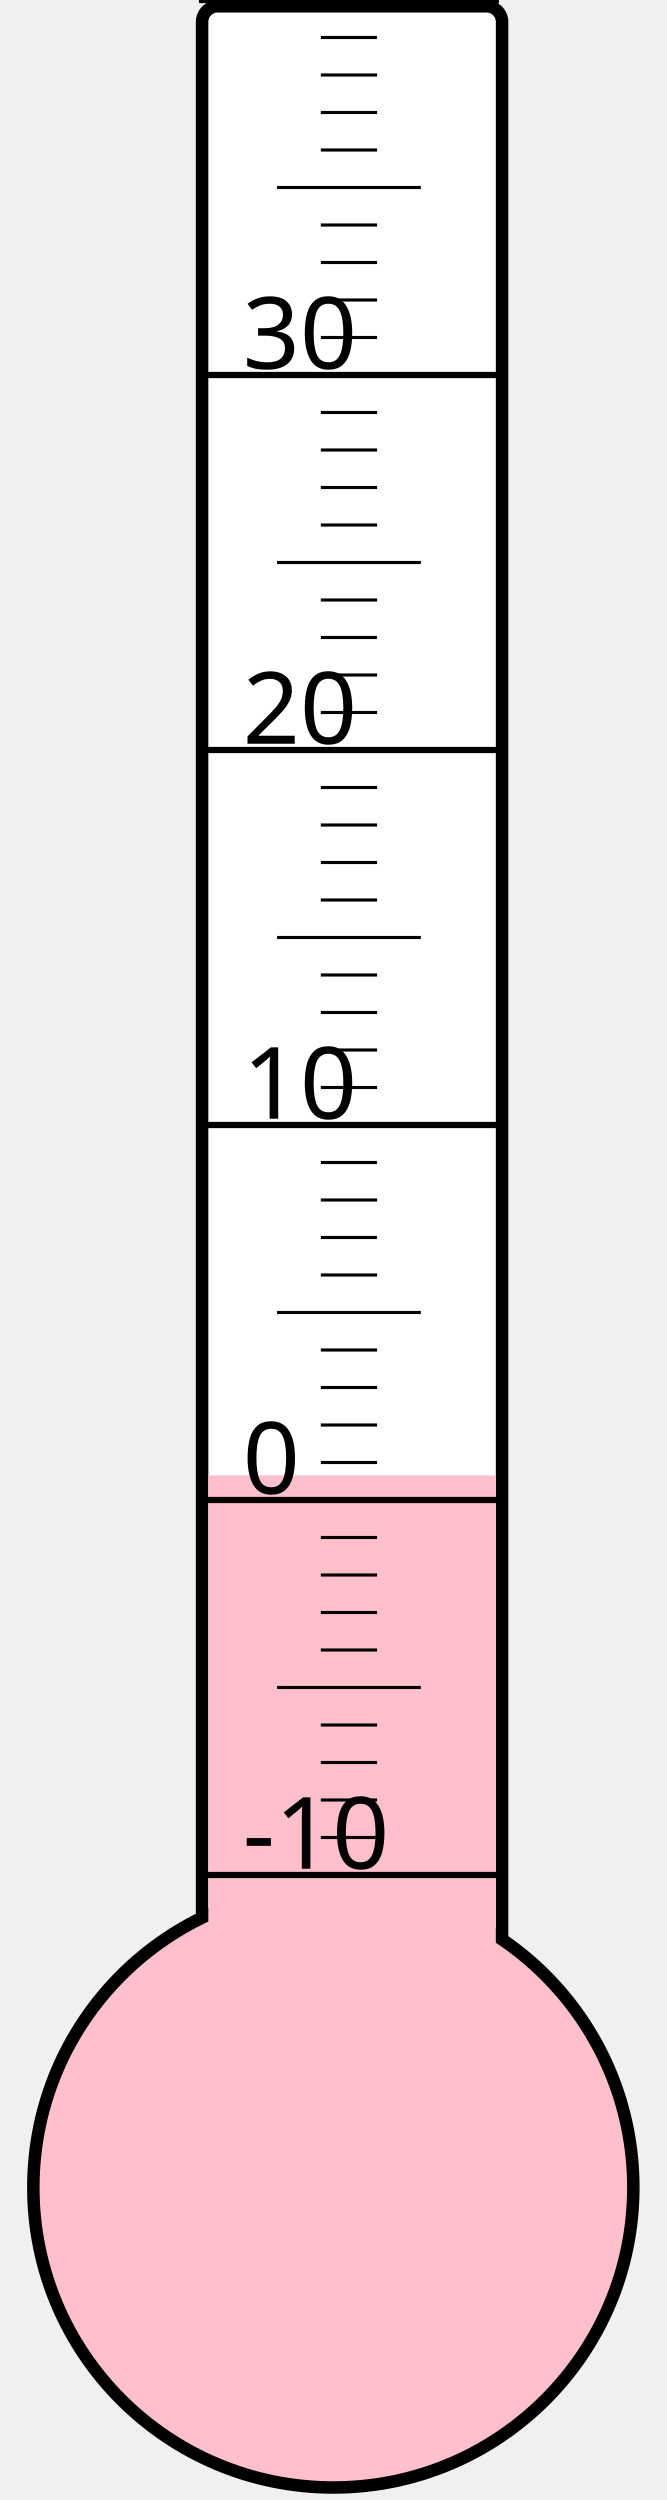
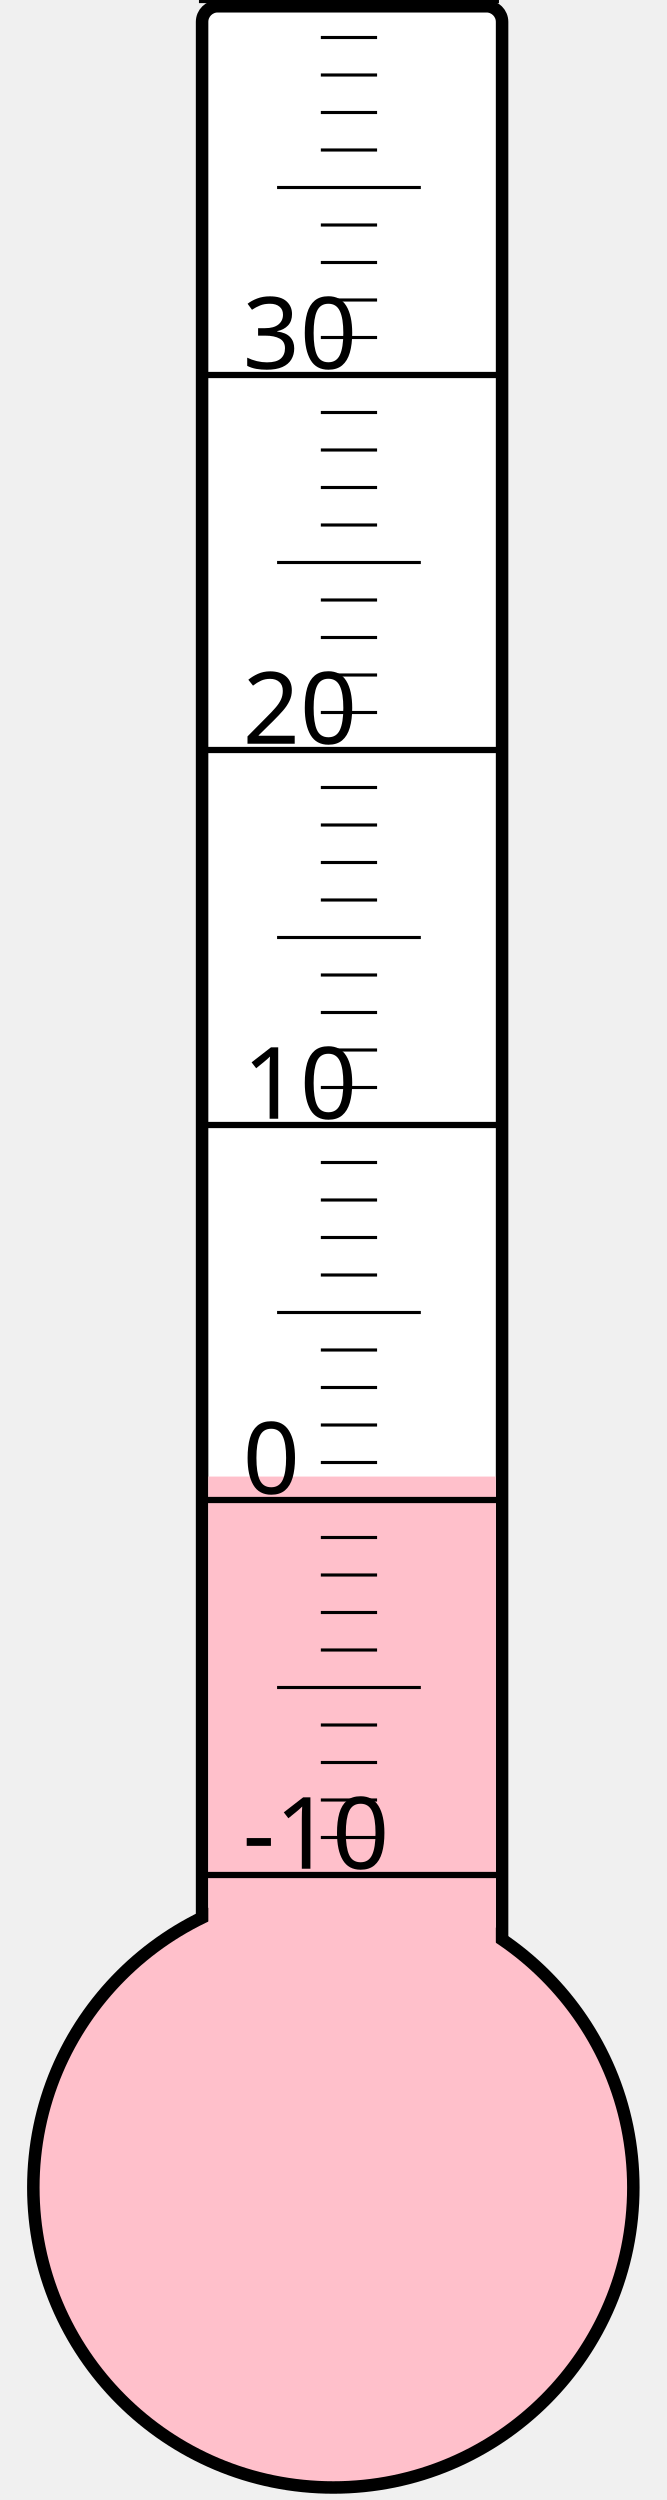
<svg xmlns="http://www.w3.org/2000/svg" width="40px" height="150px" viewBox="0 0 200 800">
  <rect width="200" height="800" x="0" y="0" style="fill: #ffffeb; fill-opacity: 0;" />
  <rect width="96" height="680" x="58" y="2" rx="5" ry="5" style="fill: white; fill-opacity: 1; stroke: black; stroke-width: 4;" />
  <circle cx="100" cy="700" r="96" style="fill: pink; stroke: black; stroke-width: 4;" />
-   <rect width="92" height="227.875" x="60" y="472.125" style="fill: pink; fill-opacity: 1; stroke-width: 0;" />
+   <rect width="92" height="227.5" x="60" y="472.5" style="fill: pink; fill-opacity: 1; stroke-width: 0;" />
  <text x="71" y="598" style="font-family: sans-serif; font-size: 24pt;">-10</text>
  <text x="71" y="478" style="font-family: sans-serif; font-size: 24pt;">0</text>
  <text x="71" y="358" style="font-family: sans-serif; font-size: 24pt;">10</text>
  <text x="71" y="238" style="font-family: sans-serif; font-size: 24pt;">20</text>
  <text x="71" y="118" style="font-family: sans-serif; font-size: 24pt;">30</text>
  <g style="stroke: black;">
    <line x1="57" y1="600" x2="153" y2="600" style="stroke-width: 2;" />
    <line x1="96" y1="588" x2="114" y2="588" style="stroke-width: 1;" />
    <line x1="96" y1="576" x2="114" y2="576" style="stroke-width: 1;" />
    <line x1="96" y1="564" x2="114" y2="564" style="stroke-width: 1;" />
    <line x1="96" y1="552" x2="114" y2="552" style="stroke-width: 1;" />
    <line x1="82" y1="540" x2="128" y2="540" style="stroke-width: 1;" />
    <line x1="96" y1="528" x2="114" y2="528" style="stroke-width: 1;" />
    <line x1="96" y1="516" x2="114" y2="516" style="stroke-width: 1;" />
    <line x1="96" y1="504" x2="114" y2="504" style="stroke-width: 1;" />
    <line x1="96" y1="492" x2="114" y2="492" style="stroke-width: 1;" />
    <line x1="57" y1="480" x2="153" y2="480" style="stroke-width: 2;" />
    <line x1="96" y1="468" x2="114" y2="468" style="stroke-width: 1;" />
    <line x1="96" y1="456" x2="114" y2="456" style="stroke-width: 1;" />
    <line x1="96" y1="444" x2="114" y2="444" style="stroke-width: 1;" />
    <line x1="96" y1="432" x2="114" y2="432" style="stroke-width: 1;" />
    <line x1="82" y1="420" x2="128" y2="420" style="stroke-width: 1;" />
    <line x1="96" y1="408" x2="114" y2="408" style="stroke-width: 1;" />
    <line x1="96" y1="396" x2="114" y2="396" style="stroke-width: 1;" />
    <line x1="96" y1="384" x2="114" y2="384" style="stroke-width: 1;" />
    <line x1="96" y1="372" x2="114" y2="372" style="stroke-width: 1;" />
    <line x1="57" y1="360" x2="153" y2="360" style="stroke-width: 2;" />
    <line x1="96" y1="348" x2="114" y2="348" style="stroke-width: 1;" />
    <line x1="96" y1="336" x2="114" y2="336" style="stroke-width: 1;" />
    <line x1="96" y1="324" x2="114" y2="324" style="stroke-width: 1;" />
    <line x1="96" y1="312" x2="114" y2="312" style="stroke-width: 1;" />
    <line x1="82" y1="300" x2="128" y2="300" style="stroke-width: 1;" />
    <line x1="96" y1="288" x2="114" y2="288" style="stroke-width: 1;" />
    <line x1="96" y1="276" x2="114" y2="276" style="stroke-width: 1;" />
    <line x1="96" y1="264" x2="114" y2="264" style="stroke-width: 1;" />
    <line x1="96" y1="252" x2="114" y2="252" style="stroke-width: 1;" />
    <line x1="57" y1="240" x2="153" y2="240" style="stroke-width: 2;" />
    <line x1="96" y1="228" x2="114" y2="228" style="stroke-width: 1;" />
    <line x1="96" y1="216" x2="114" y2="216" style="stroke-width: 1;" />
    <line x1="96" y1="204" x2="114" y2="204" style="stroke-width: 1;" />
    <line x1="96" y1="192" x2="114" y2="192" style="stroke-width: 1;" />
    <line x1="82" y1="180" x2="128" y2="180" style="stroke-width: 1;" />
    <line x1="96" y1="168" x2="114" y2="168" style="stroke-width: 1;" />
    <line x1="96" y1="156" x2="114" y2="156" style="stroke-width: 1;" />
    <line x1="96" y1="144" x2="114" y2="144" style="stroke-width: 1;" />
    <line x1="96" y1="132" x2="114" y2="132" style="stroke-width: 1;" />
    <line x1="57" y1="120" x2="153" y2="120" style="stroke-width: 2;" />
    <line x1="96" y1="108" x2="114" y2="108" style="stroke-width: 1;" />
    <line x1="96" y1="96" x2="114" y2="96" style="stroke-width: 1;" />
    <line x1="96" y1="84" x2="114" y2="84" style="stroke-width: 1;" />
    <line x1="96" y1="72" x2="114" y2="72" style="stroke-width: 1;" />
    <line x1="82" y1="60" x2="128" y2="60" style="stroke-width: 1;" />
    <line x1="96" y1="48" x2="114" y2="48" style="stroke-width: 1;" />
    <line x1="96" y1="36" x2="114" y2="36" style="stroke-width: 1;" />
    <line x1="96" y1="24" x2="114" y2="24" style="stroke-width: 1;" />
    <line x1="96" y1="12" x2="114" y2="12" style="stroke-width: 1;" />
    <line x1="57" y1="0" x2="153" y2="0" style="stroke-width: 2;" />
  </g>
</svg>
